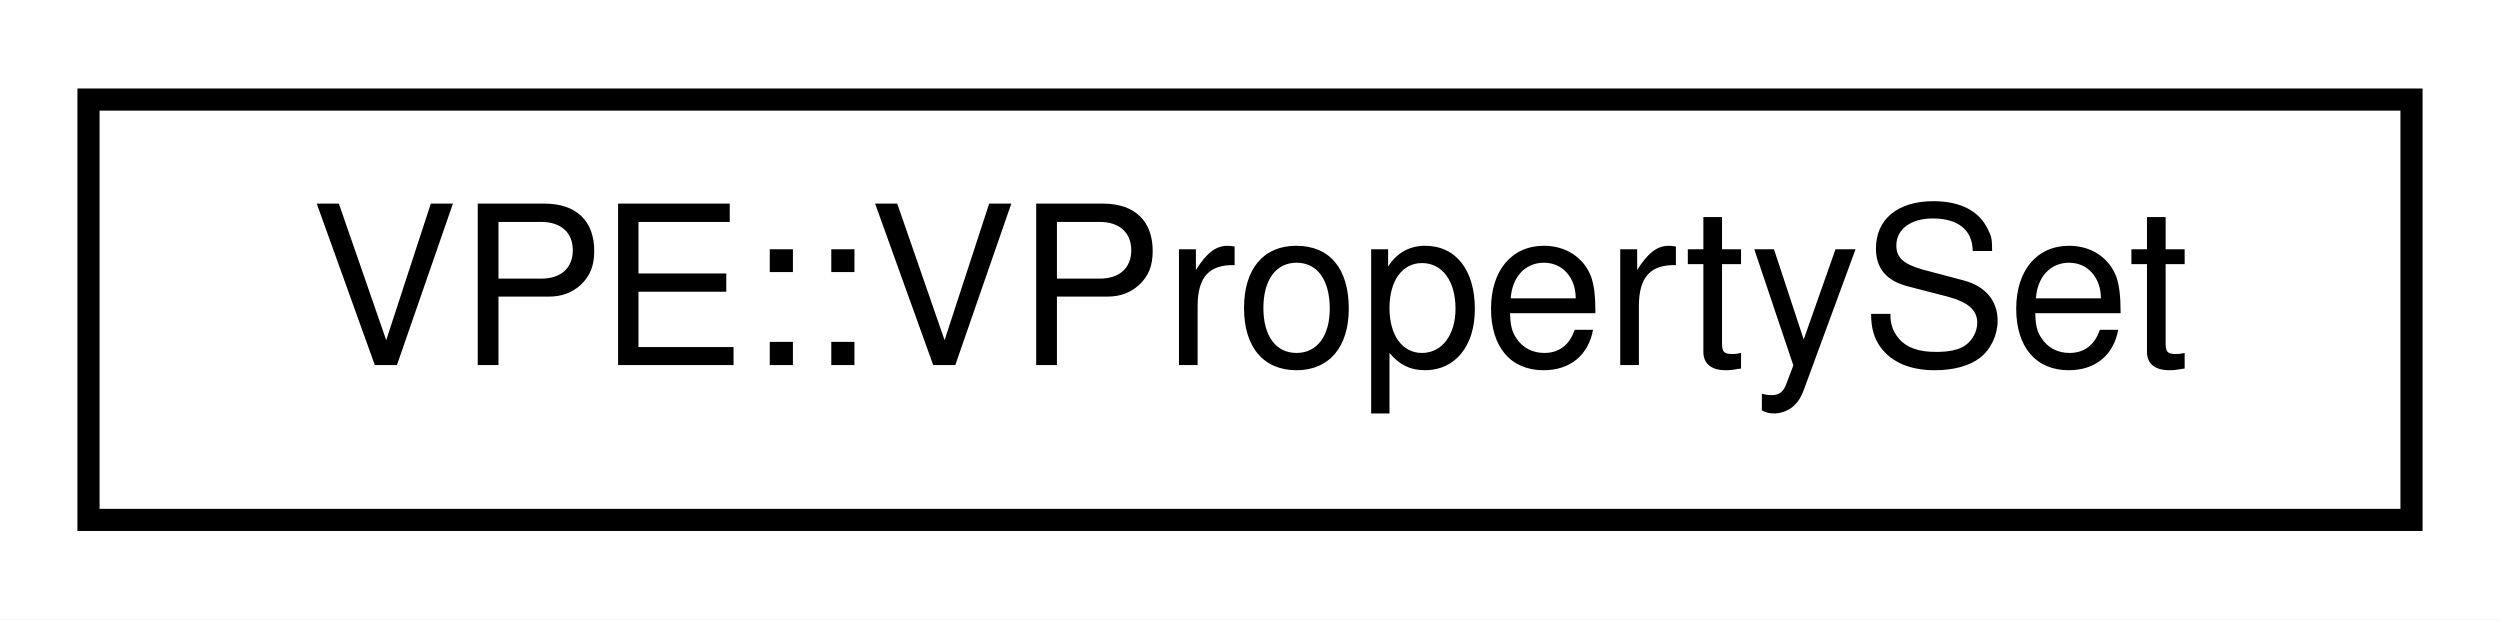
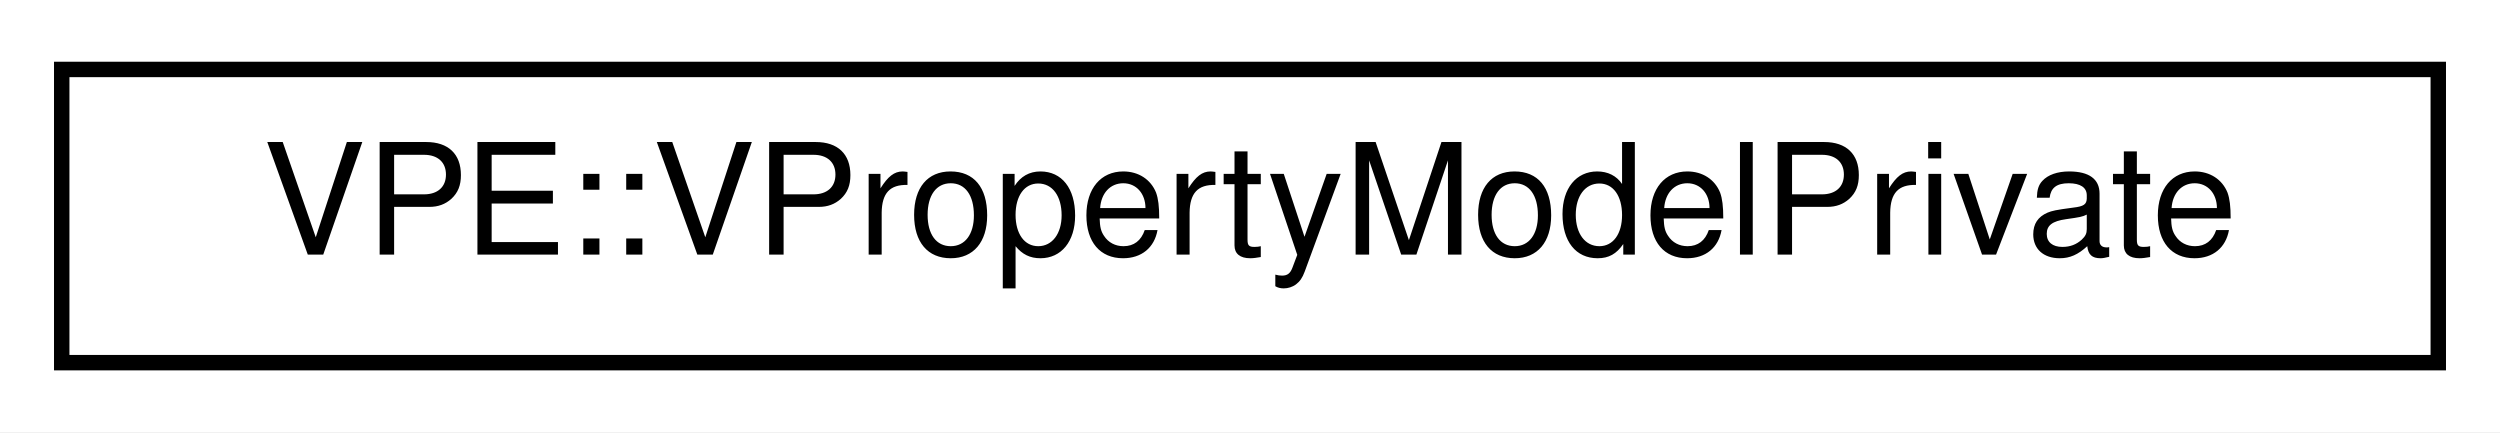
- <svg xmlns="http://www.w3.org/2000/svg" xmlns:xlink="http://www.w3.org/1999/xlink" width="113pt" height="28pt" viewBox="0.00 0.00 113.00 28.00">
+ <svg xmlns="http://www.w3.org/2000/svg" xmlns:xlink="http://www.w3.org/1999/xlink" width="162pt" height="28pt" viewBox="0.00 0.00 162.00 28.00">
  <g id="graph0" class="graph" transform="scale(1 1) rotate(0) translate(4 24)">
-     <polygon fill="white" stroke="transparent" points="-4,4 -4,-24 109,-24 109,4 -4,4" />
+     <polygon fill="white" stroke="transparent" points="-4,4 -4,-24 158,-24 158,4 -4,4" />
    <g id="node1" class="node">
      <g id="a_node1">
-         <a xlink:href="d9/d51/classVPE_1_1VPropertySet.html" target="_top" xlink:title="VPropertySet is a simple class for managing a set of properties. If you don't need all the Model-func...">
-           <polygon fill="white" stroke="black" points="0,-0.5 0,-19.5 105,-19.5 105,-0.5 0,-0.5" />
-           <text text-anchor="middle" x="52.5" y="-7.5" font-family="Helvetica,sans-Serif" font-size="10.00">VPE::VPropertySet</text>
+         <a xlink:href="d5/d45/classVPE_1_1VPropertyModelPrivate.html" target="_top" xlink:title=" ">
+           <polygon fill="white" stroke="black" points="0,-0.5 0,-19.5 154,-19.5 154,-0.5 0,-0.5" />
+           <text text-anchor="middle" x="77" y="-7.5" font-family="Helvetica,sans-Serif" font-size="10.00">VPE::VPropertyModelPrivate</text>
        </a>
      </g>
    </g>
  </g>
</svg>
